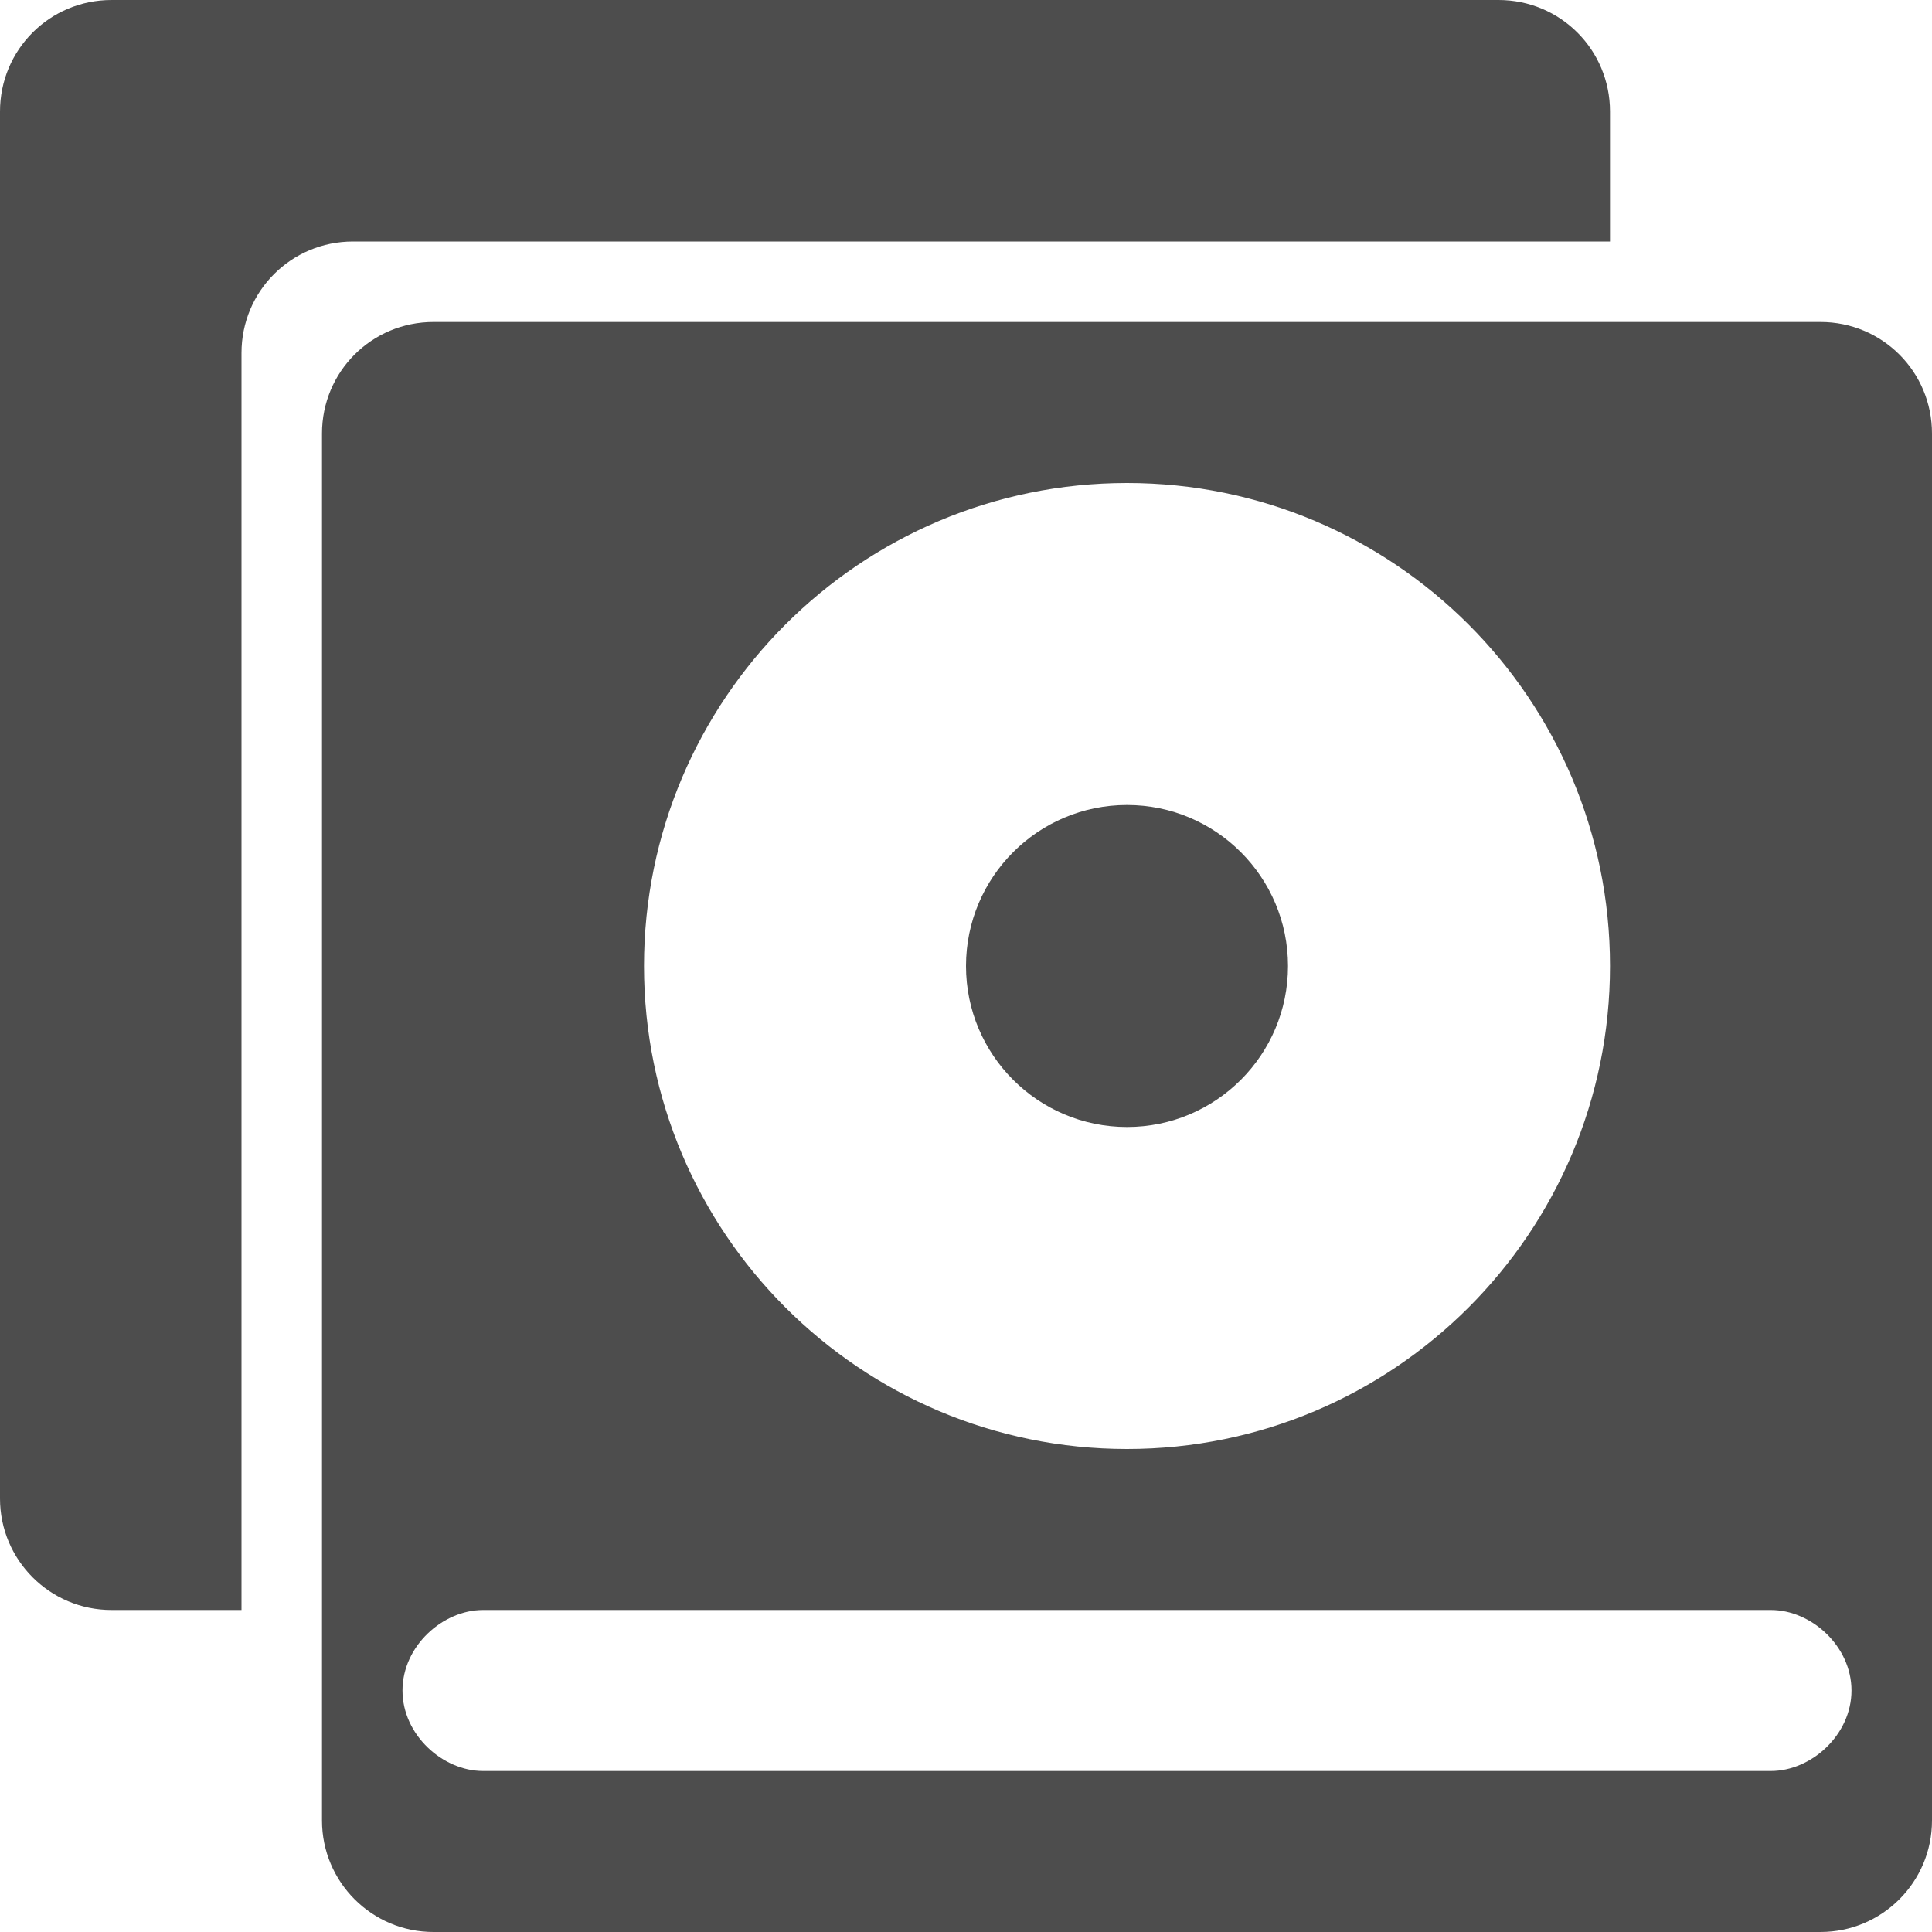
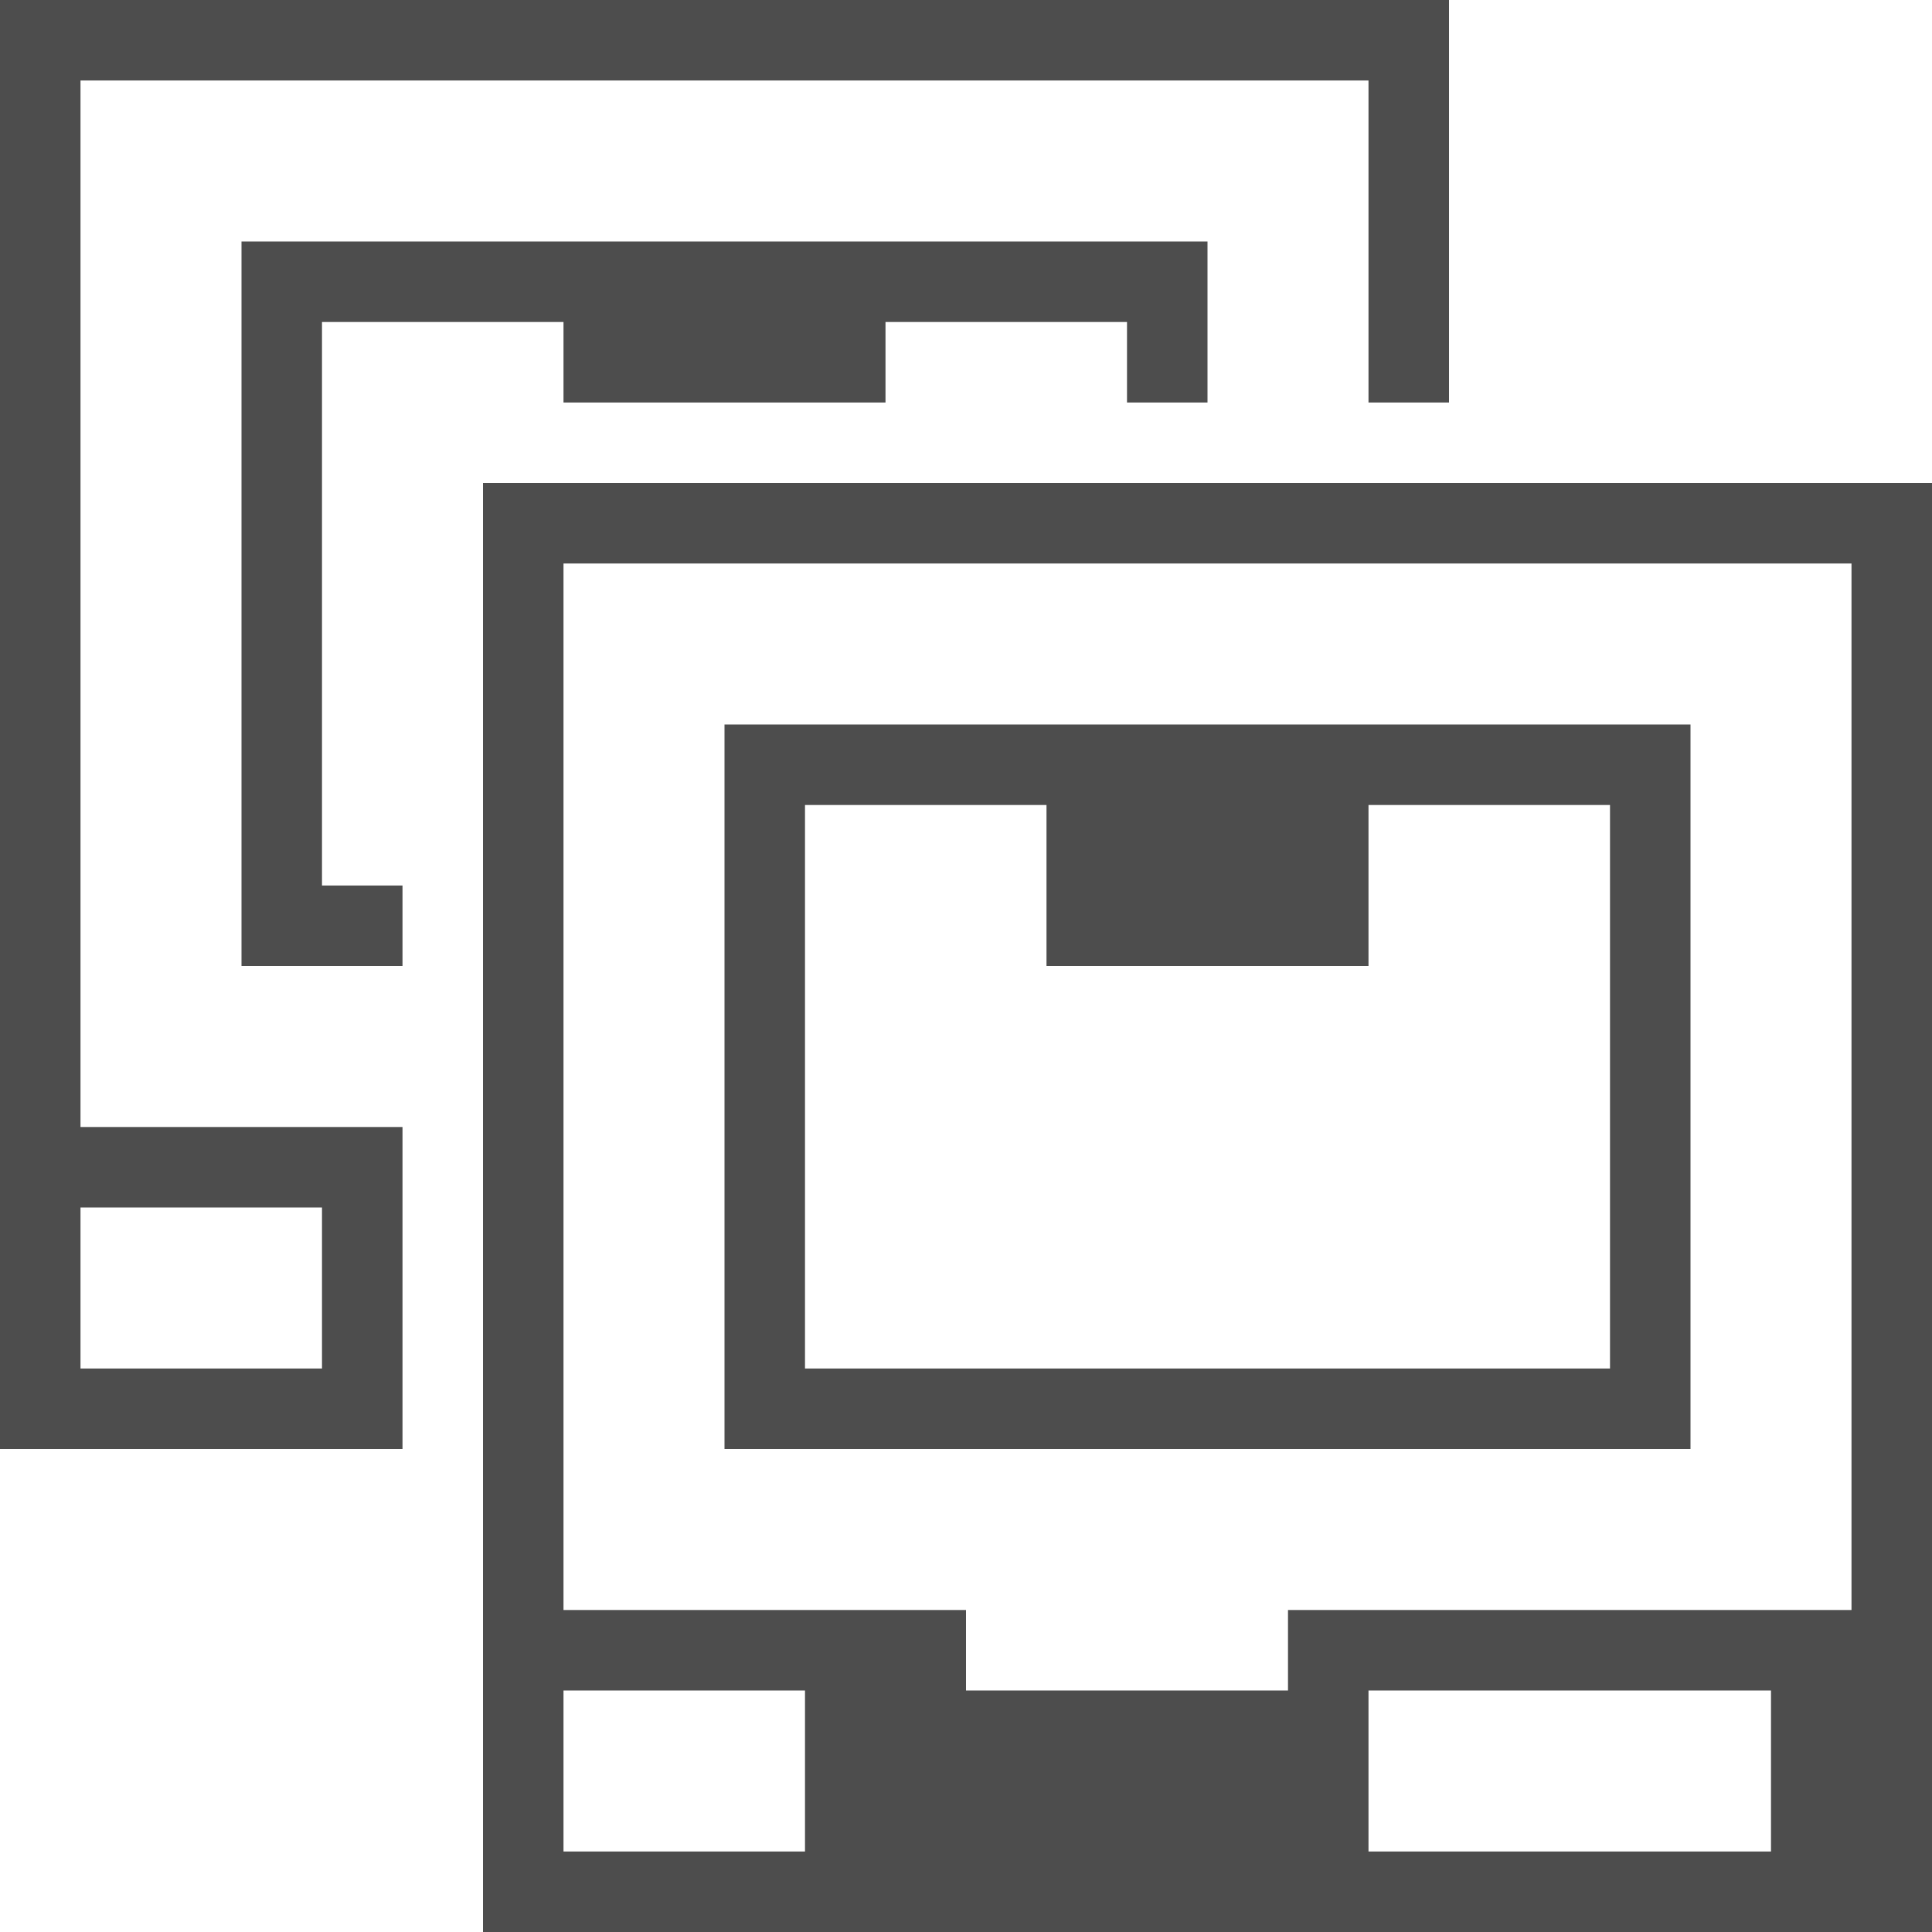
- <svg xmlns="http://www.w3.org/2000/svg" width="24" version="1.1" height="24" viewBox="0 0 24 24">
+ <svg xmlns="http://www.w3.org/2000/svg" width="24" version="1.1" viewBox="0 0 24 24" height="24">
  <defs id="defs3051">
    <style type="text/css" id="current-color-scheme">
.ColorScheme-Text {
color:#4d4d4d;
}
</style>
  </defs>
-   <path style="fill:currentColor" d="m 1.385,0 c -0.767,0 -1.385,0.617 -1.385,1.385 v 17.23 c 0,0.765 0.62,1.385 1.385,1.385 h 1.615 v -15.615 c 0,-0.767 0.617,-1.385 1.385,-1.385 h 15.615 v -1.615 c 0,-0.767 -0.617,-1.385 -1.385,-1.385 h -17.23 z  m 4,4 c -0.767,0 -1.385,0.617 -1.385,1.385 v 17.23 c 0,0.765 0.62,1.385 1.385,1.385 h 17.23 c 0.765,0 1.385,-0.62 1.385,-1.385 v -17.23 c 0,-0.767 -0.617,-1.385 -1.385,-1.385 h -17.23 z  m 8.615,2 a 6,6 0 0,1 6,6 6,6 0 0,1 -6,6 6,6 0 0,1 -6,-6 6,6 0 0,1 6,-6 z  m 0,4 a 2,2 0 0,0 -2,2 2,2 0 0,0 2,2 2,2 0 0,0 2,-2 2,2 0 0,0 -2,-2 z  m -8,10 h 16 c 0.5,0 1,0.448 1,1 0,0.552 -0.5,1 -1,1 h -16 c -0.5,0 -1,-0.448 -1,-1 0,-0.552 0.5,-1 1,-1 z " class="ColorScheme-Text" />
+   <path style="fill:currentColor" d="m 0,0 v 18 h 5 v -4 h -4 v -13 h 16 v 4 h 1 v -5 h -18 z  m 3,3 v 9 h 2 v -1 h -1 v -7 h 3 v 1 h 4 v -1 h 3 v 1 h 1 v -2 h -12 z  m 3,3 v 18 h 18 v -18 h -18 z  m 1,1 h 16 v 13 h -7 v 1 h -4 v -1 h -5 v -13 z  m 2,2 v 9 h 12 v -9 h -12 z  m 1,1 h 3 v 2 h 4 v -2 h 3 v 7 h -10 v -7 z  m -9,5 h 3 v 2 h -3 v -2 z  m 6,6 h 3 v 2 h -3 v -2 z  m 10,0 h 5 v 2 h -5 v -2 z " class="ColorScheme-Text" />
</svg>
